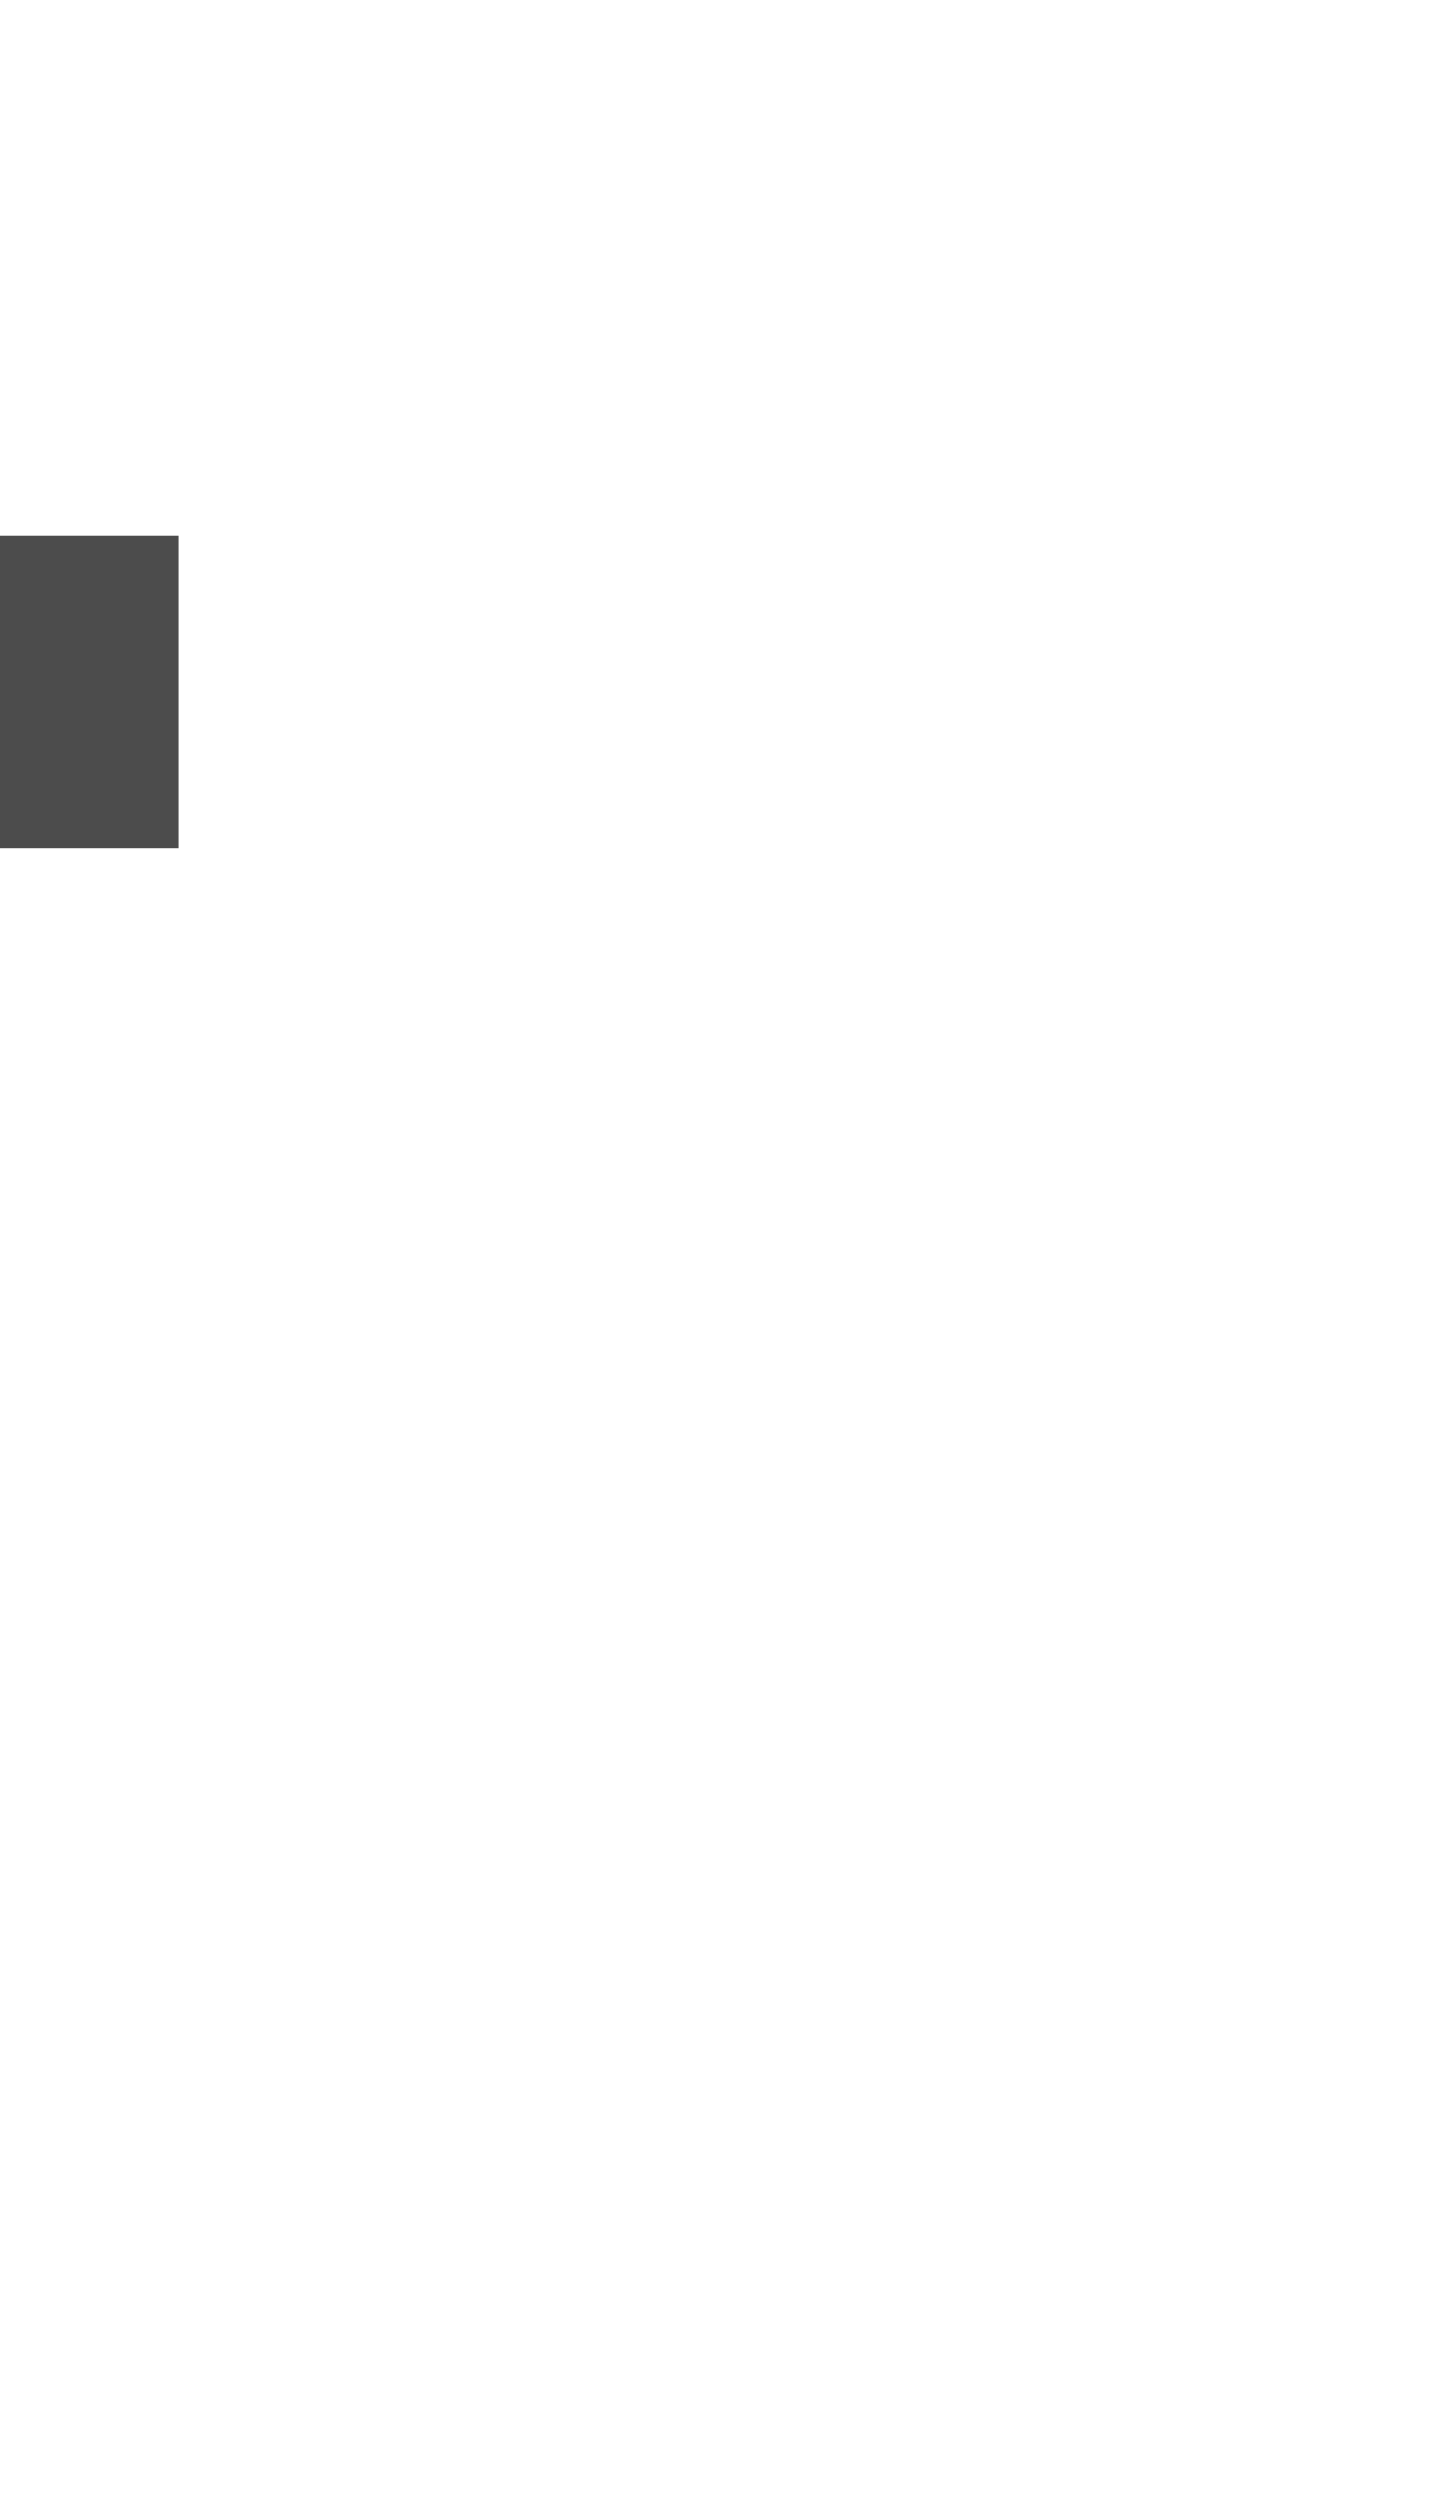
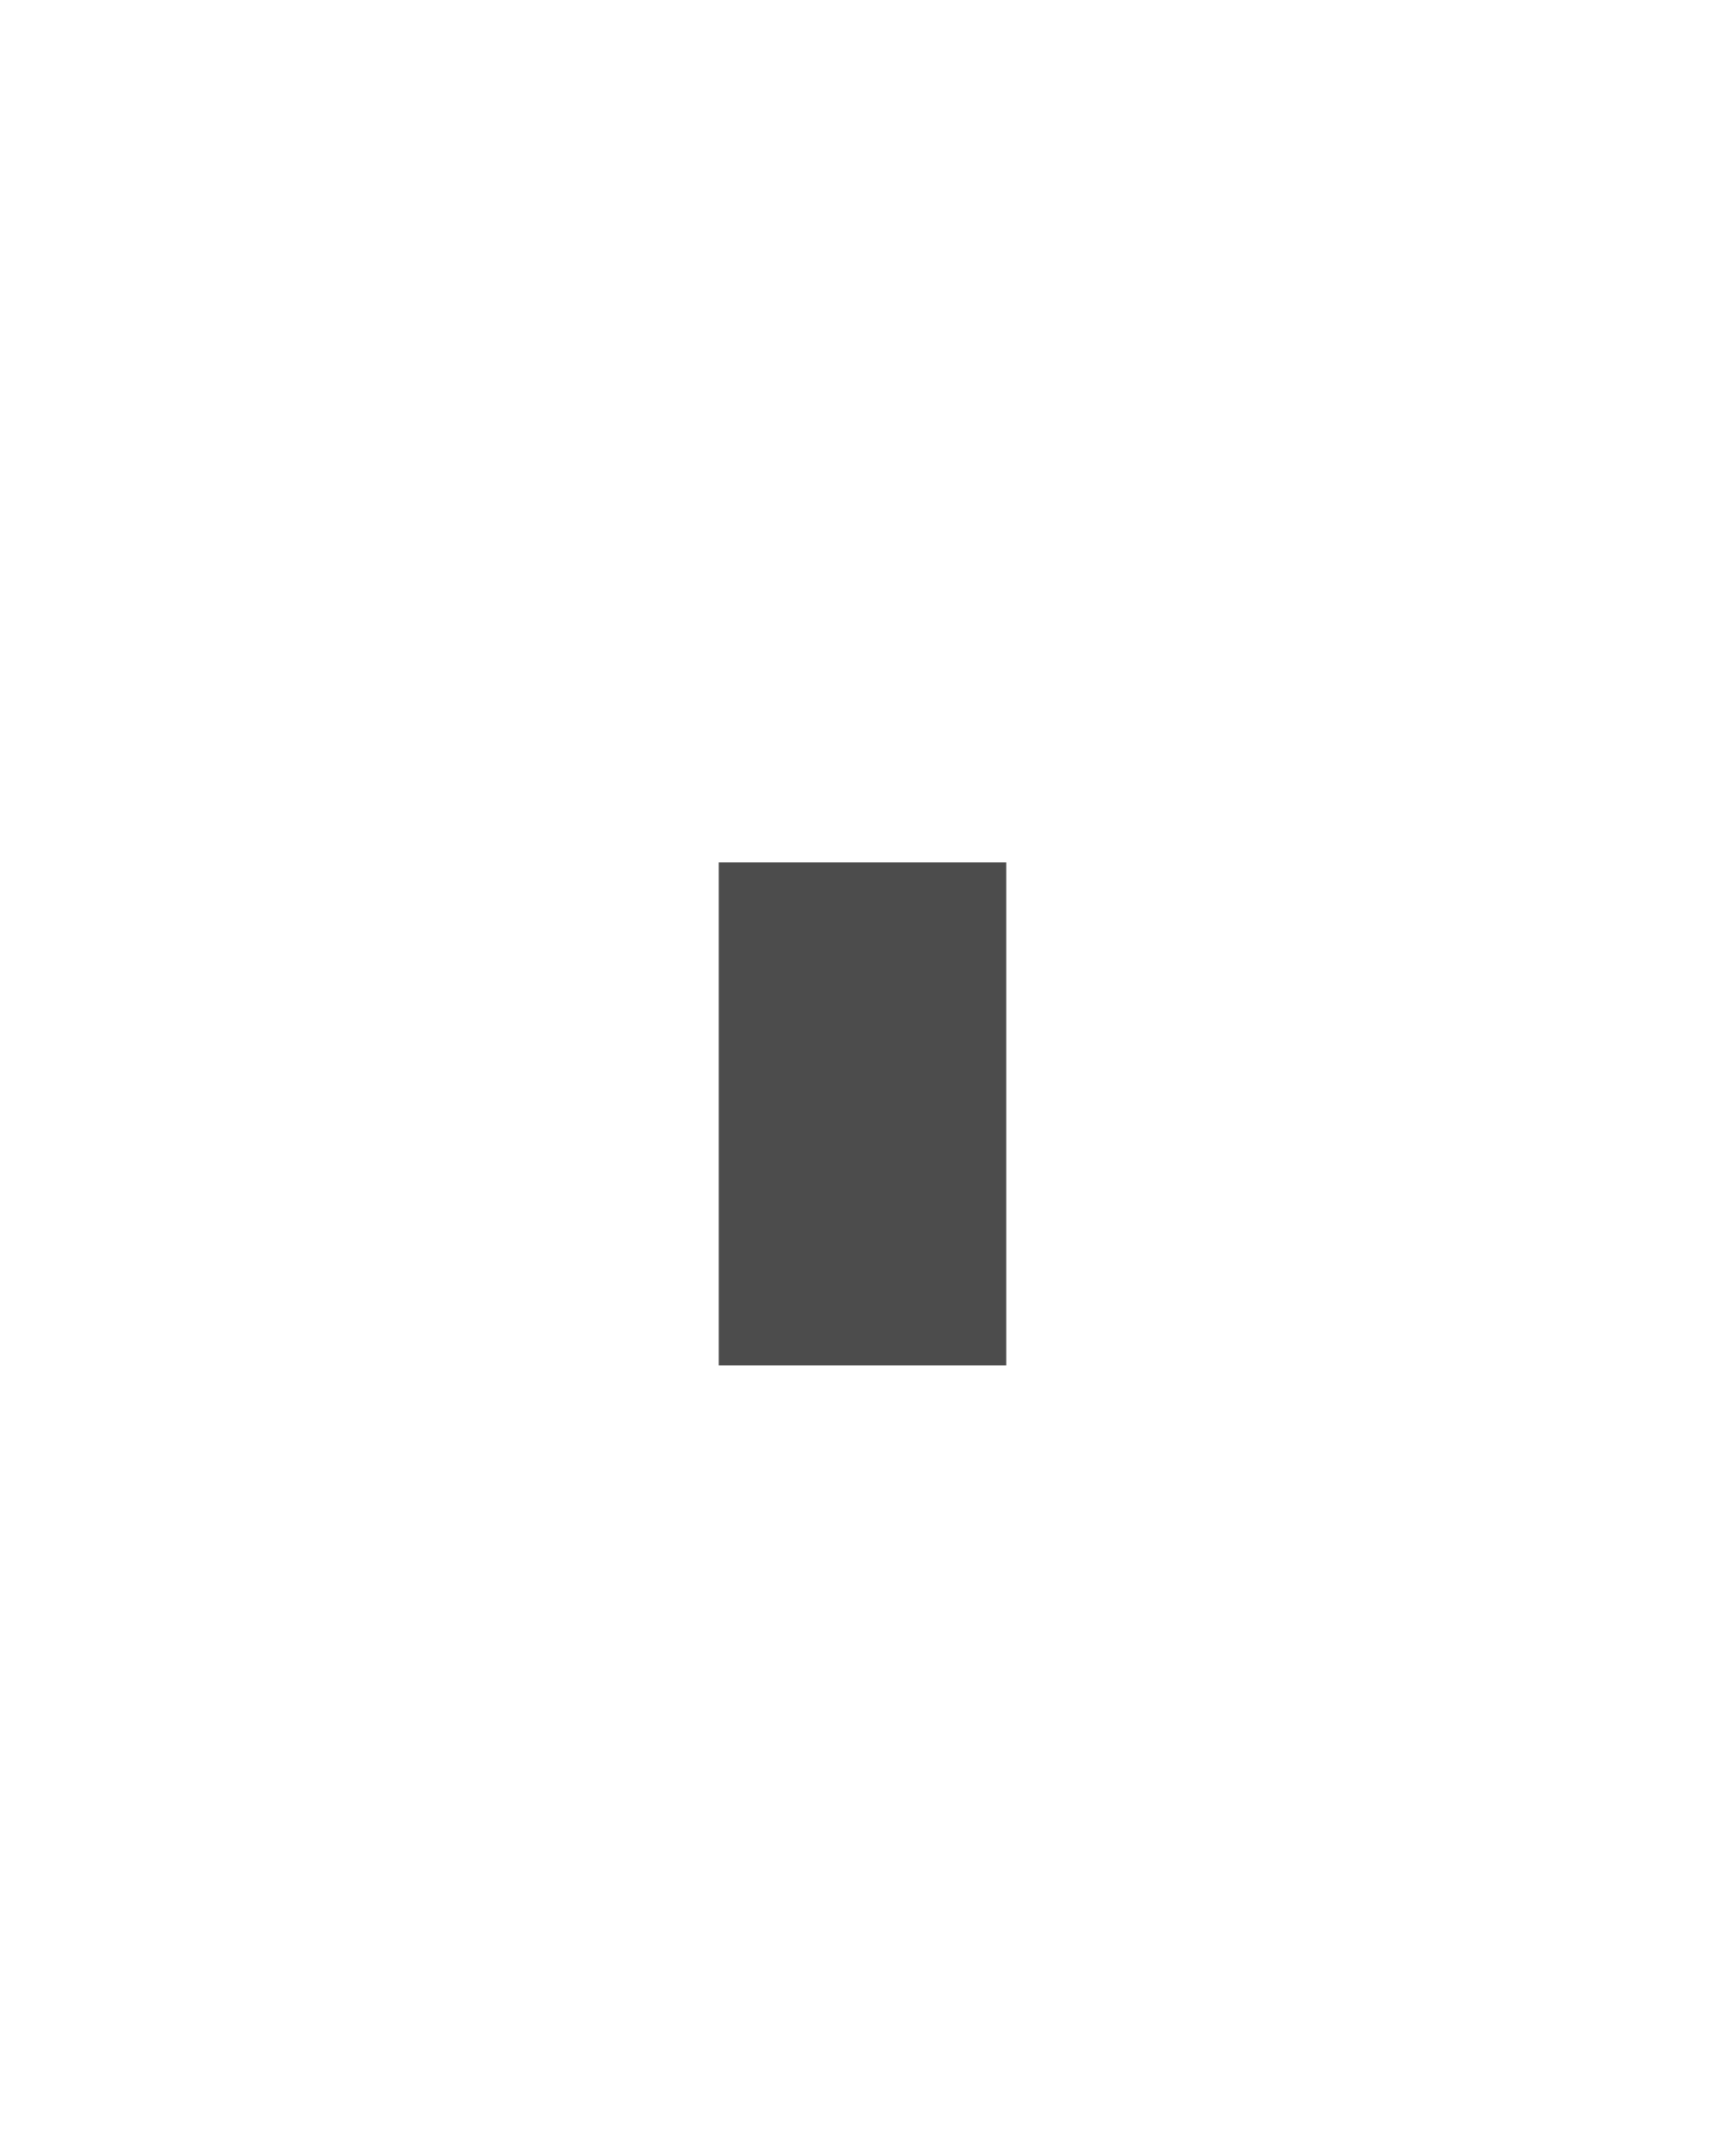
- <svg xmlns="http://www.w3.org/2000/svg" width="4" height="7" viewBox="0 0 32 32" fill="#4C4C4C">
-   <rect width="4" height="7" />
+ <svg xmlns="http://www.w3.org/2000/svg" viewBox="-10 -11.5 24 30" fill="#4C4C4C">
+   <path d="M4 .5v7H0v-7z" />
</svg>
